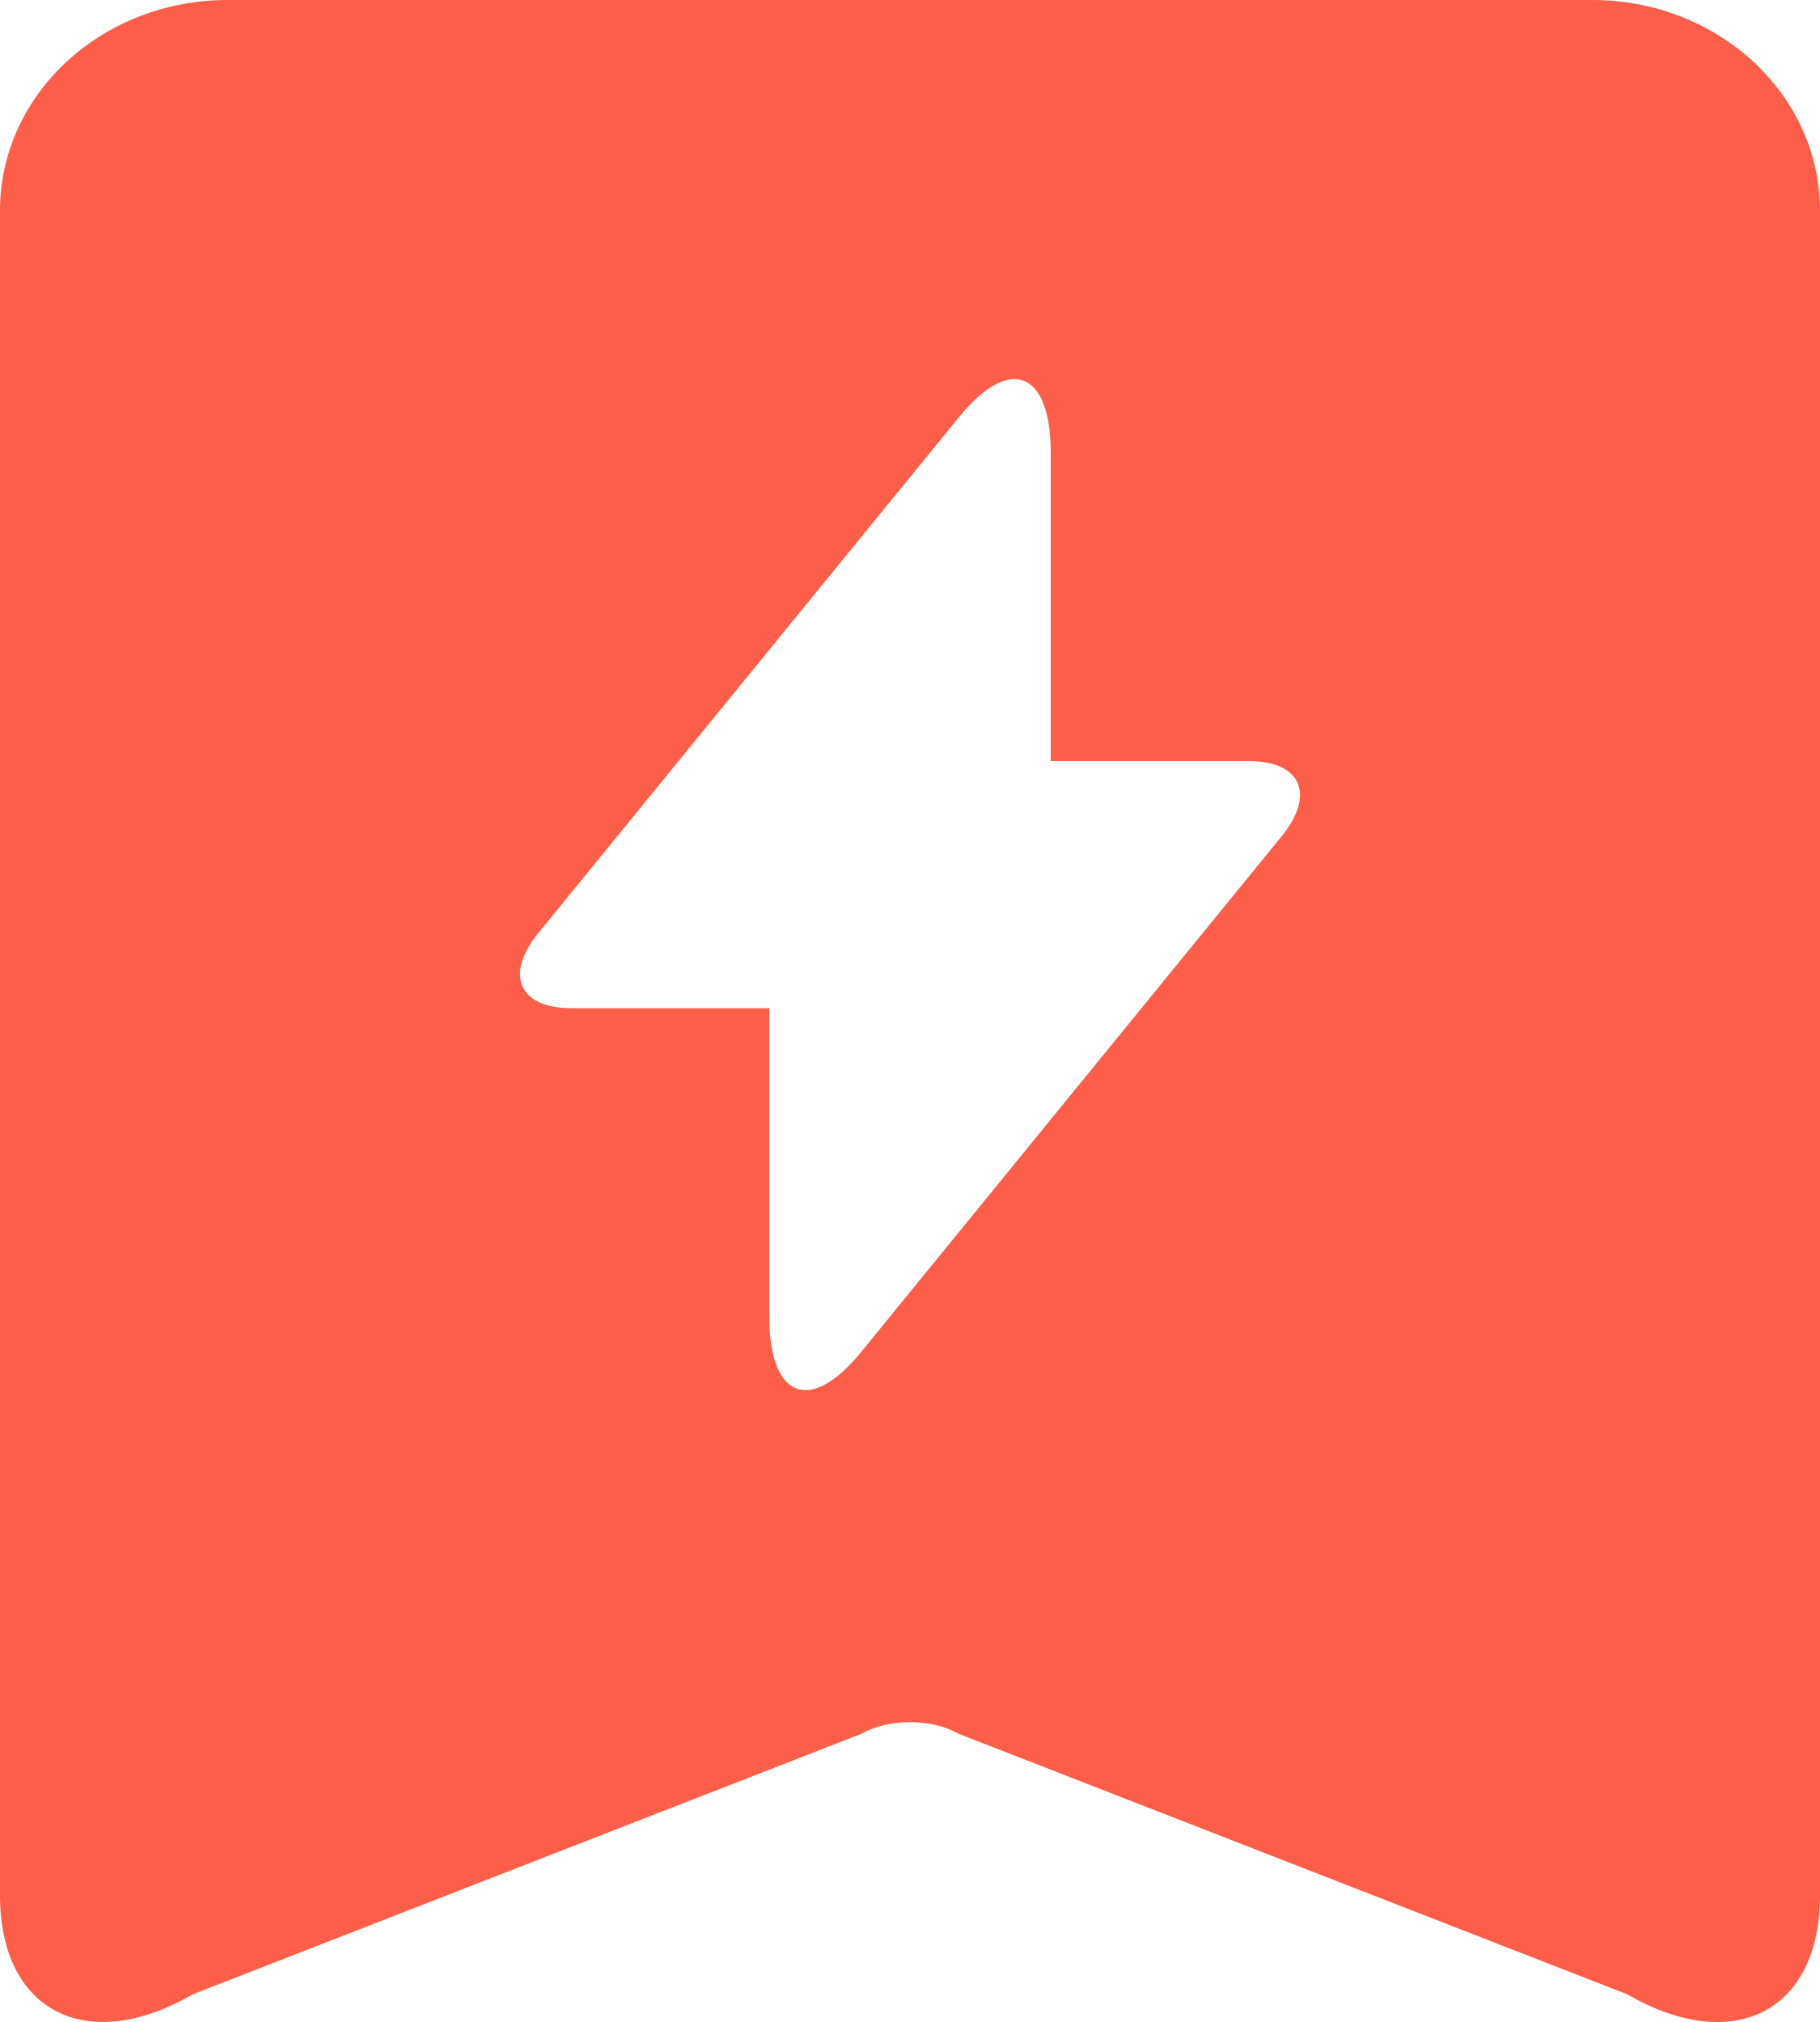
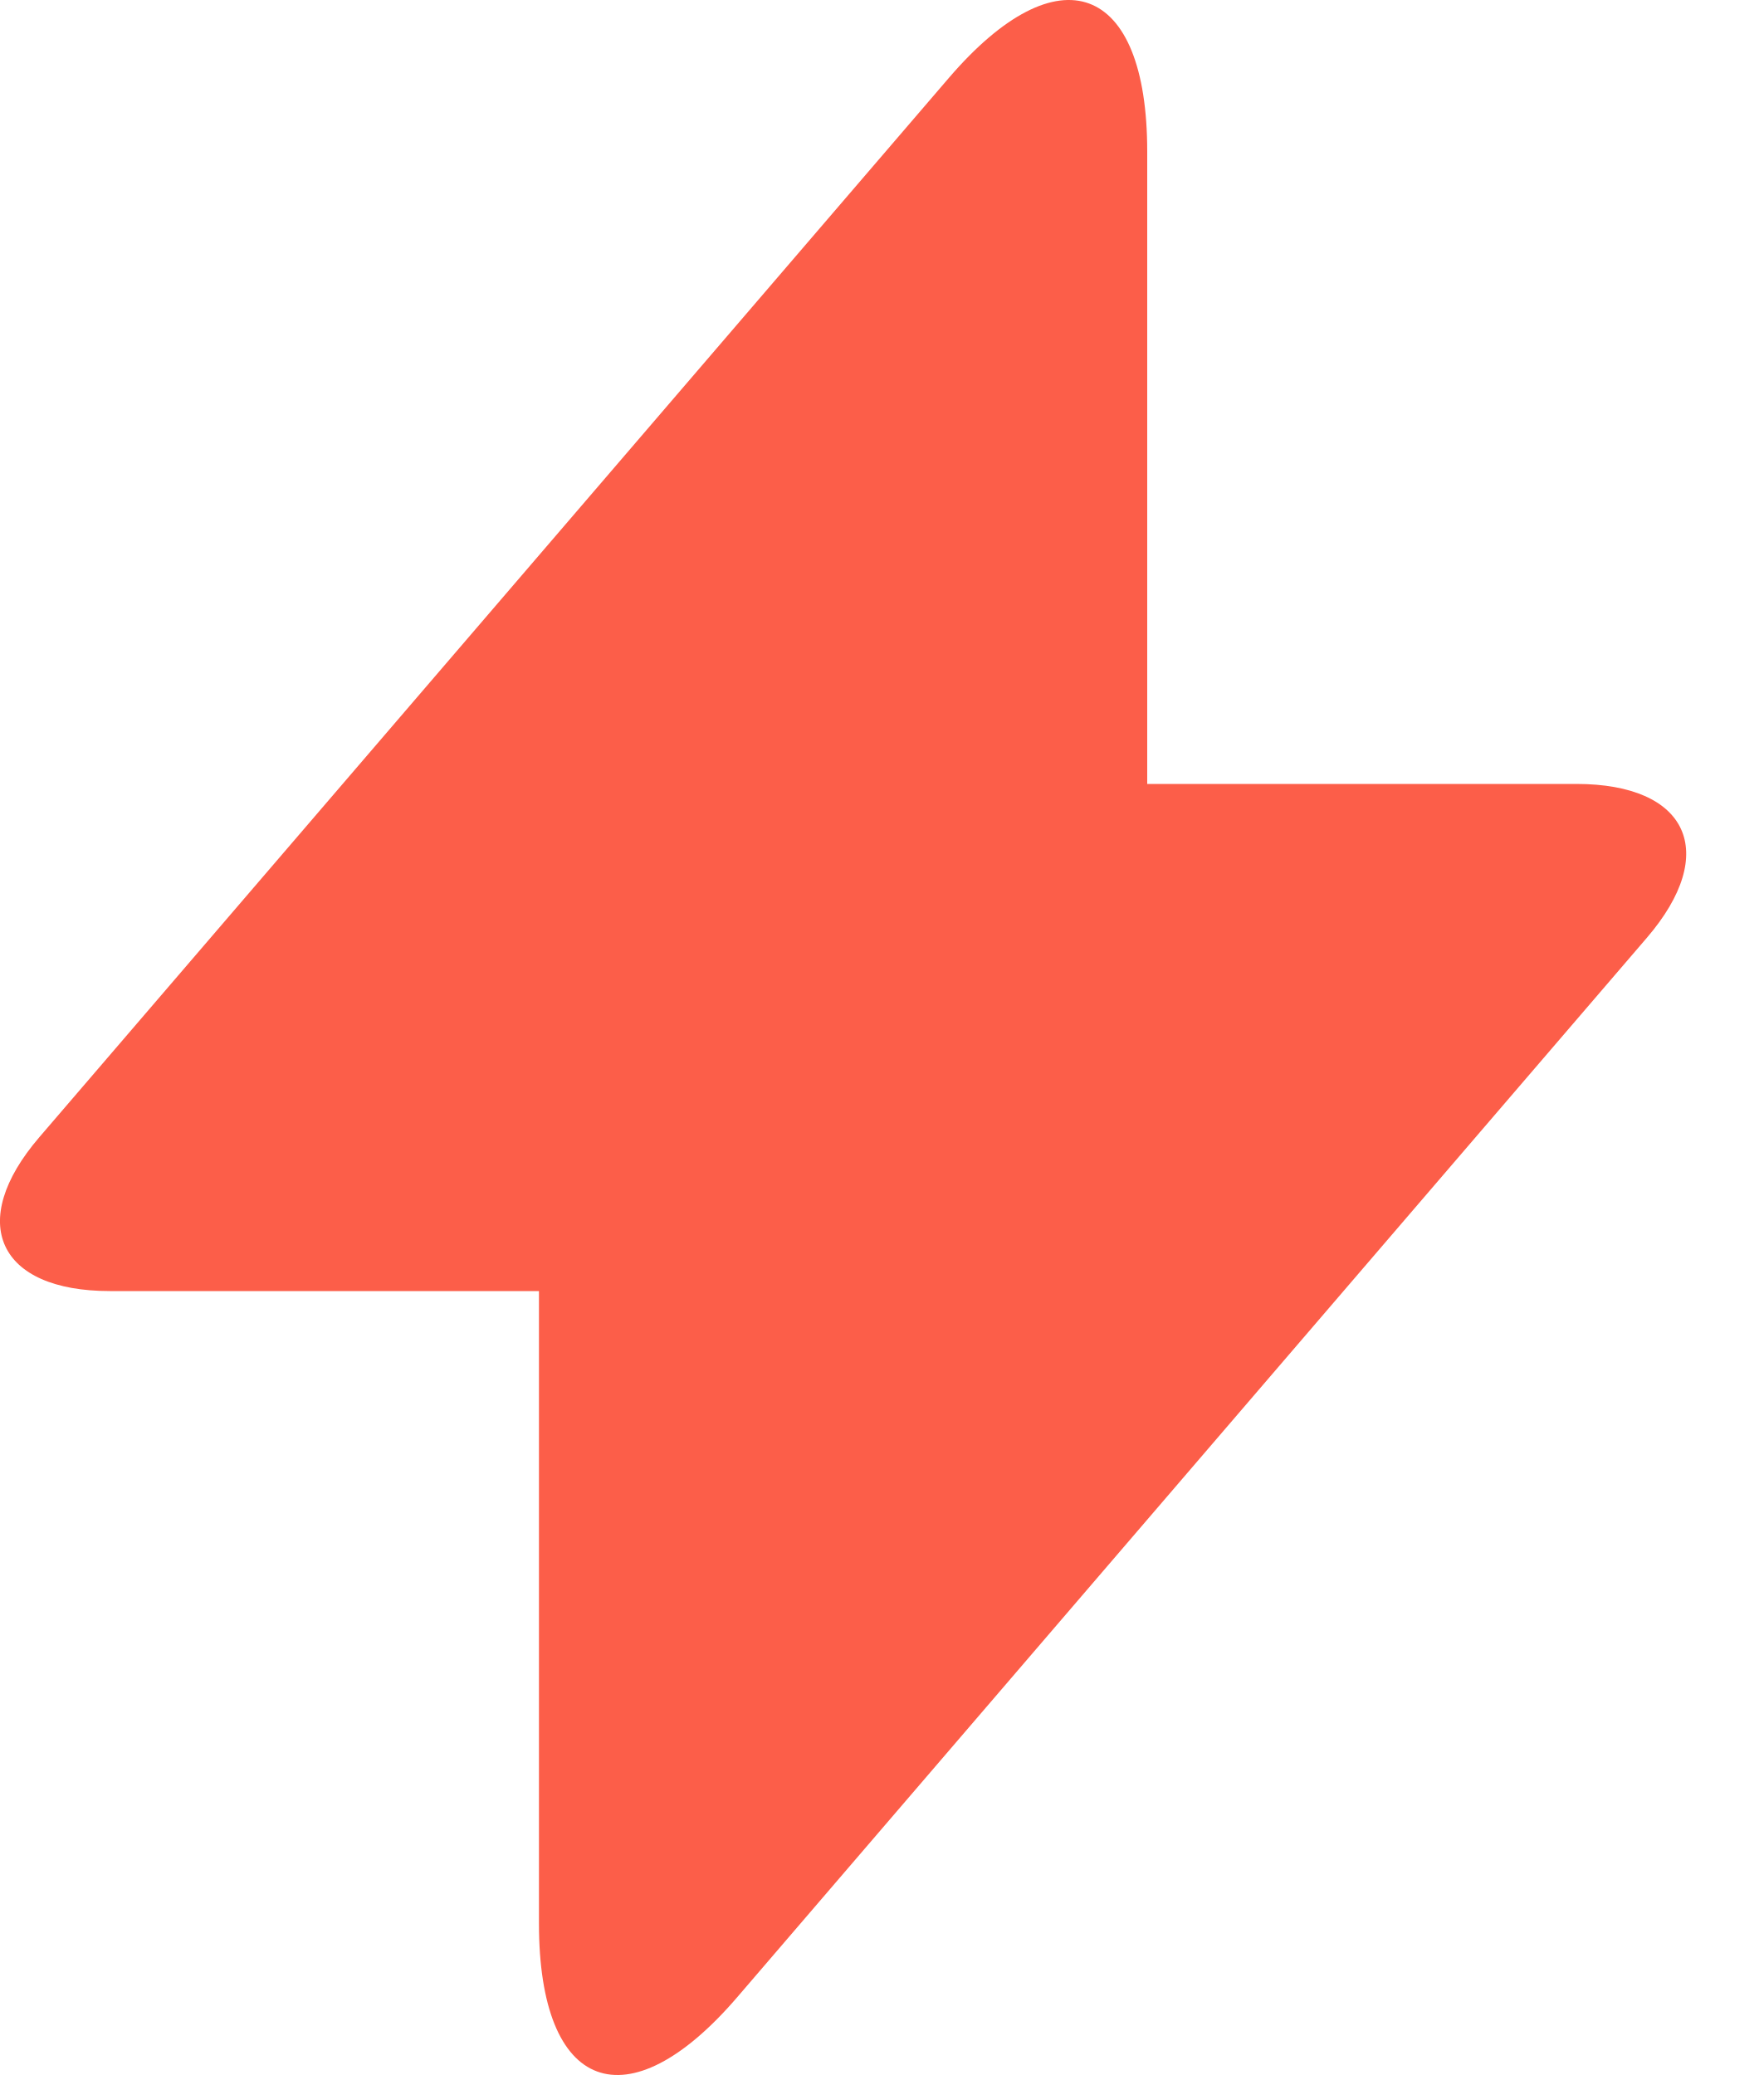
- <svg xmlns="http://www.w3.org/2000/svg" width="18px" height="20px" viewBox="0 0 18 20" version="1.1">
+ <svg xmlns="http://www.w3.org/2000/svg" width="17px" height="20px" viewBox="0 0 17 20" version="1.1">
  <g id="Mobile-MVP" stroke="none" stroke-width="1" fill="none" fill-rule="evenodd">
-     <g id="High-level-changes" transform="translate(-630, -954)" fill="#FC5E49" fill-rule="nonzero">
-       <g id="Group-19" transform="translate(112, 200)">
-         <g id="Group-18">
-           <g id="App-dock-Copy" transform="translate(386, 742)">
-             <path d="M134.252,12 L147.748,12 C148.992,12 150,12.935 150,14.083 L150,30.746 C150,31.897 149.145,32.335 148.091,31.725 L141.478,29.148 C141.214,28.996 140.786,28.996 140.522,29.148 L133.909,31.725 C132.855,32.335 132,31.894 132,30.746 L132,14.083 C132,12.933 133.006,12 134.252,12 Z M142.392,19.528 L142.392,16.48 C142.392,15.667 141.986,15.51 141.485,16.125 L137.323,21.23 C136.988,21.641 137.134,21.972 137.646,21.972 L139.608,21.972 L139.608,25.02 C139.608,25.833 140.014,25.99 140.515,25.375 L144.677,20.27 C145.012,19.859 144.866,19.528 144.354,19.528 L142.392,19.528 Z" id="Combined-Shape" />
-           </g>
-         </g>
+     <g id="Mobile:-All-posts-(Aug)" transform="translate(-133, -745)" fill="#FC5E49" fill-rule="nonzero">
+       <g id="App-dock-Copy" transform="translate(0, 732)">
+         <path d="M144.056,20.556 L148.191,20.556 C149.269,20.556 149.576,21.218 148.871,22.039 L140.104,32.251 C139.049,33.479 138.194,33.166 138.194,31.54 L138.194,25.444 L134.059,25.444 C132.981,25.444 132.674,24.782 133.379,23.961 L142.146,13.749 C143.201,12.521 144.056,12.834 144.056,14.46 L144.056,20.556 Z" id="Combined-Shape" />
      </g>
    </g>
  </g>
</svg>
